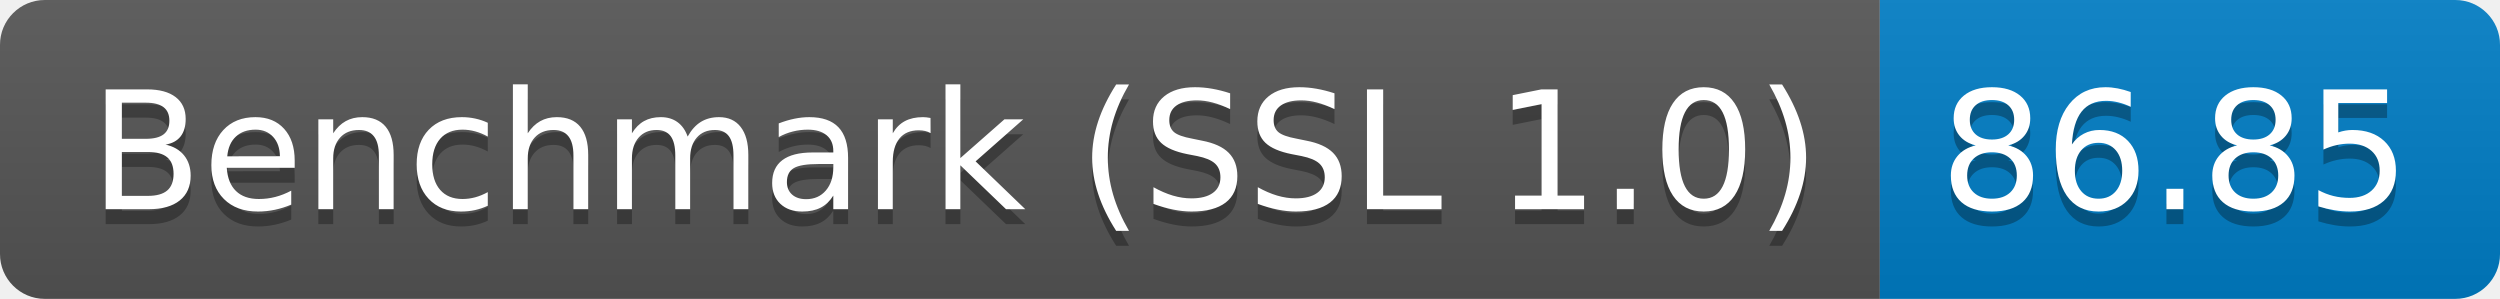
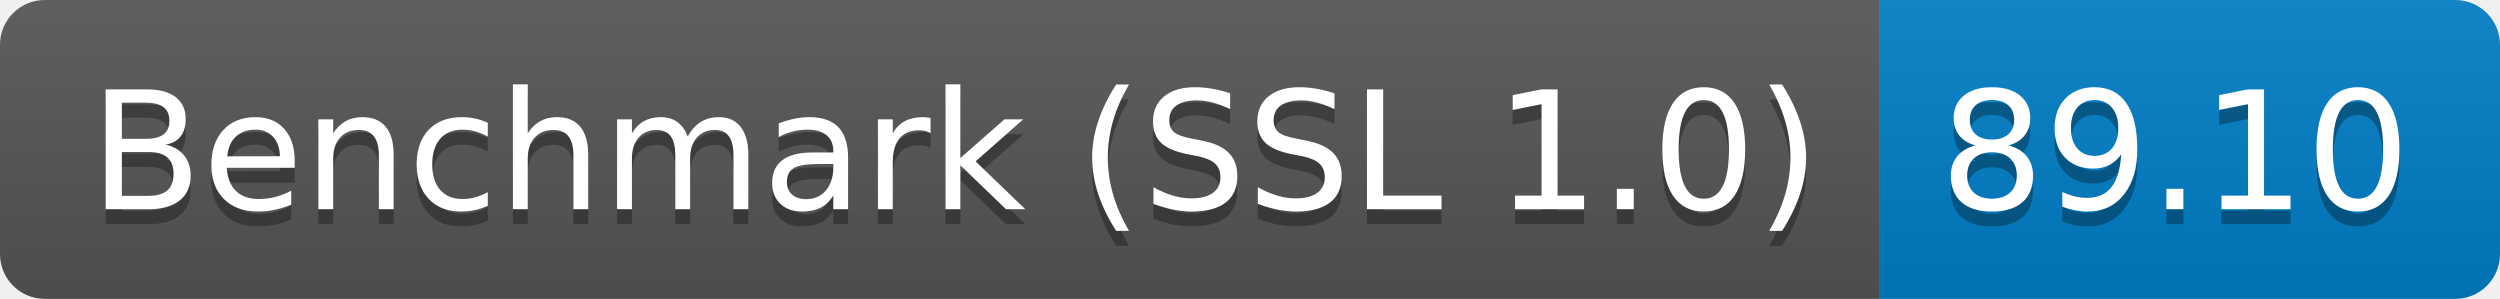
<svg xmlns="http://www.w3.org/2000/svg" height="20" width="167.3">
  <linearGradient id="smooth" x2="0" y2="100%">
    <stop offset="0" stop-color="#bbb" stop-opacity=".1" />
    <stop offset="1" stop-opacity=".1" />
  </linearGradient>
  <clipPath id="round">
    <rect fill="#fff" height="20" rx="3" width="167.3" />
  </clipPath>
  <g clip-path="url(#round)">
    <rect fill="#555" height="20" width="125.8" />
    <rect fill="#007ec6" height="20" width="41.5" x="125.8" />
    <rect fill="url(#smooth)" height="20" width="167.3" />
  </g>
  <g fill="#fff" font-family="DejaVu Sans,Verdana,Geneva,sans-serif" font-size="110" text-anchor="middle">
    <text fill="#010101" fill-opacity=".3" lengthAdjust="spacing" textLength="1158.0" transform="scale(0.1)" x="639.0" y="150">Benchmark (SSL 1.0)</text>
    <text lengthAdjust="spacing" textLength="1158.0" transform="scale(0.1)" x="639.0" y="140">Benchmark (SSL 1.0)</text>
-     <text fill="#010101" fill-opacity=".3" lengthAdjust="spacing" textLength="315.0" transform="scale(0.1)" x="1455.5" y="150">86.85</text>
-     <text lengthAdjust="spacing" textLength="315.0" transform="scale(0.1)" x="1455.5" y="140">86.85</text>
+     <text fill="#010101" fill-opacity=".3" lengthAdjust="spacing" textLength="315.0" transform="scale(0.1)" x="1455.5" y="150">89.10</text>
+     <text lengthAdjust="spacing" textLength="315.0" transform="scale(0.1)" x="1455.5" y="140">89.10</text>
  </g>
</svg>
